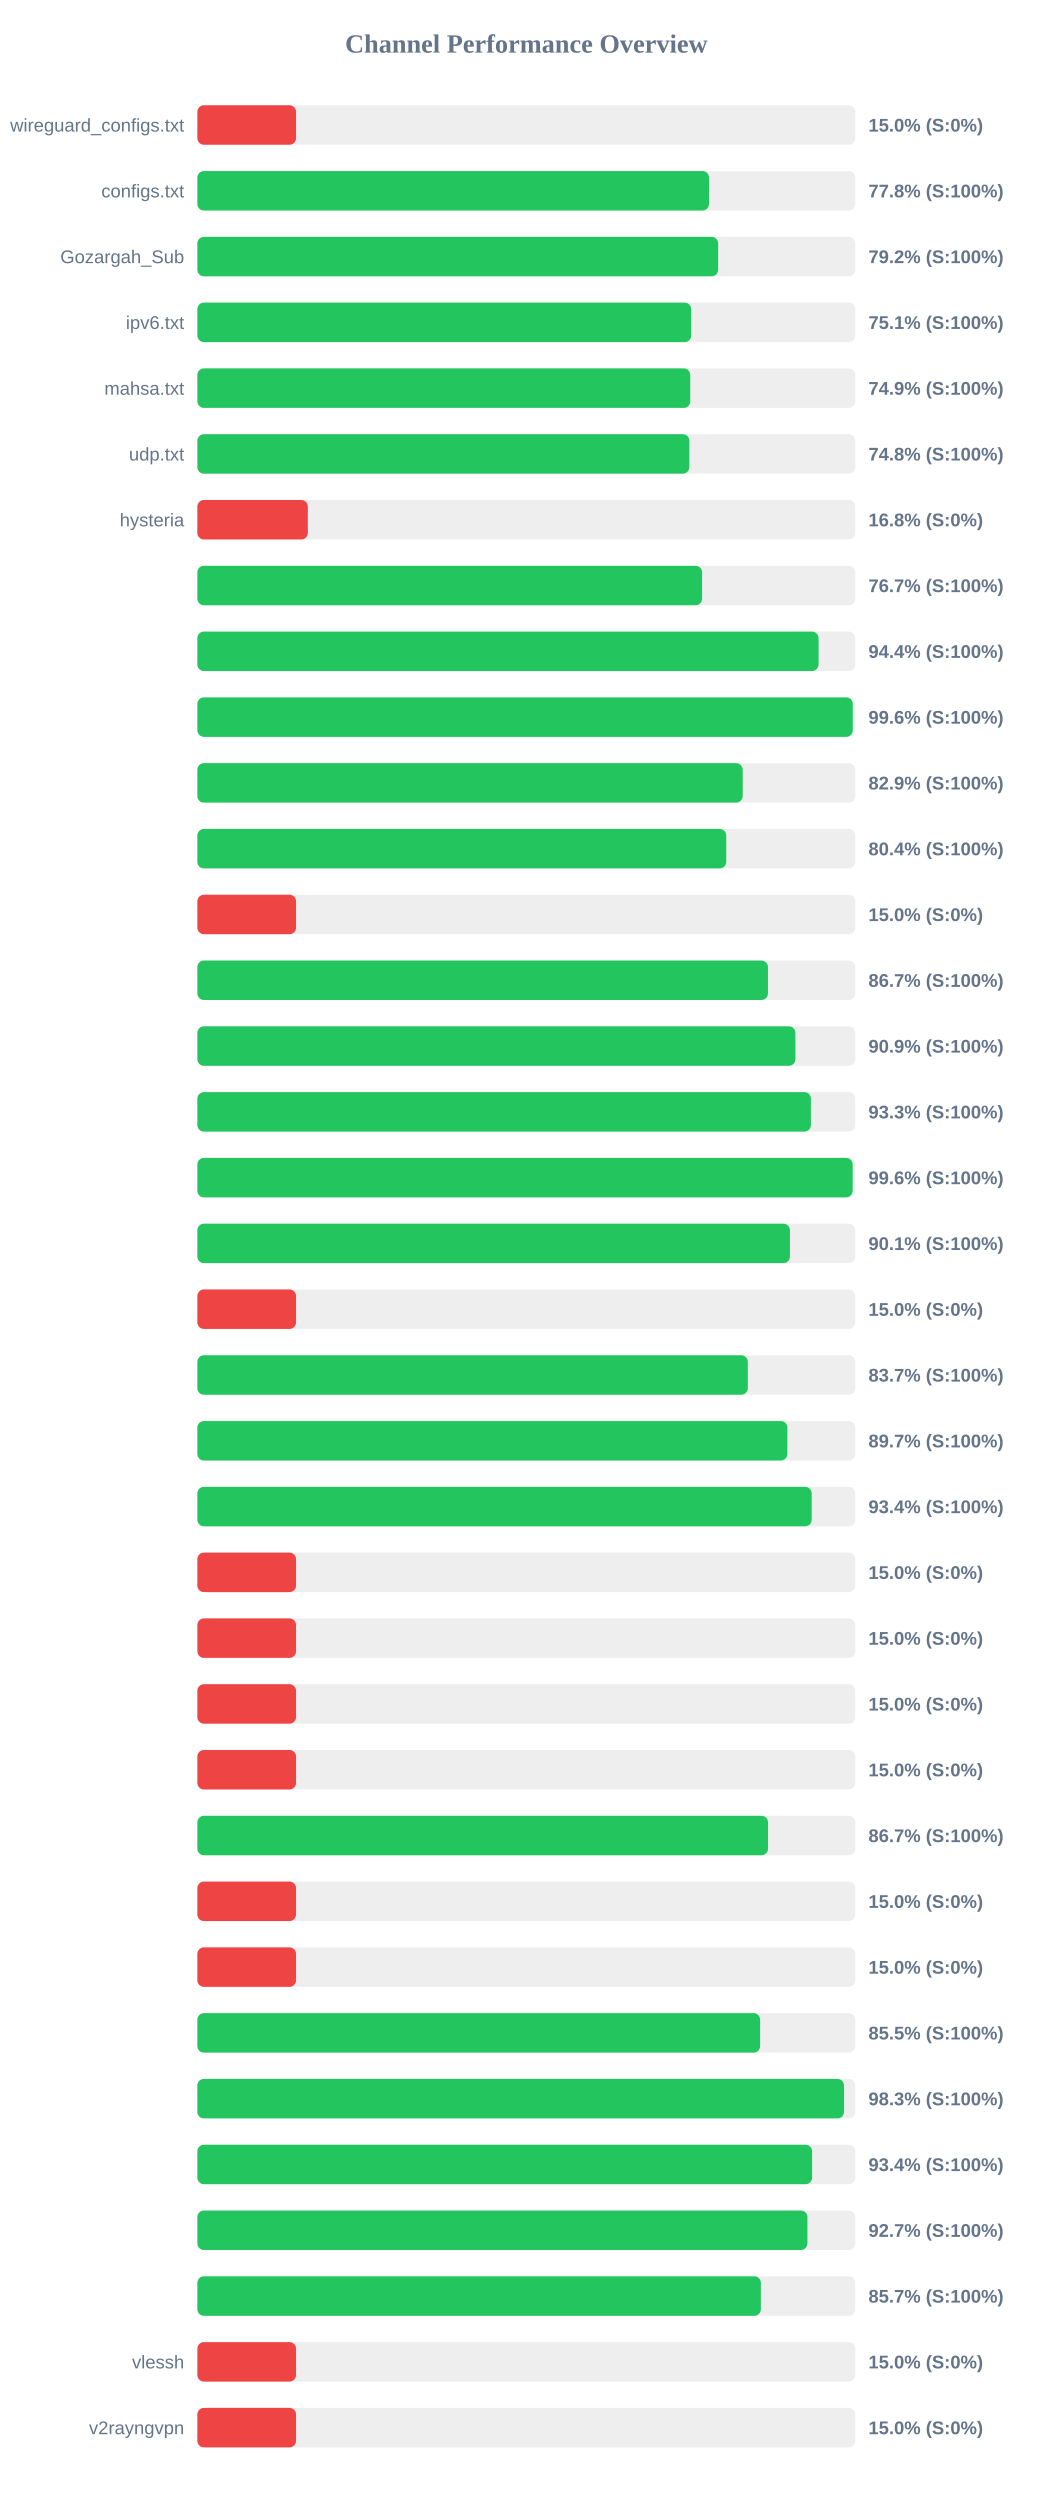
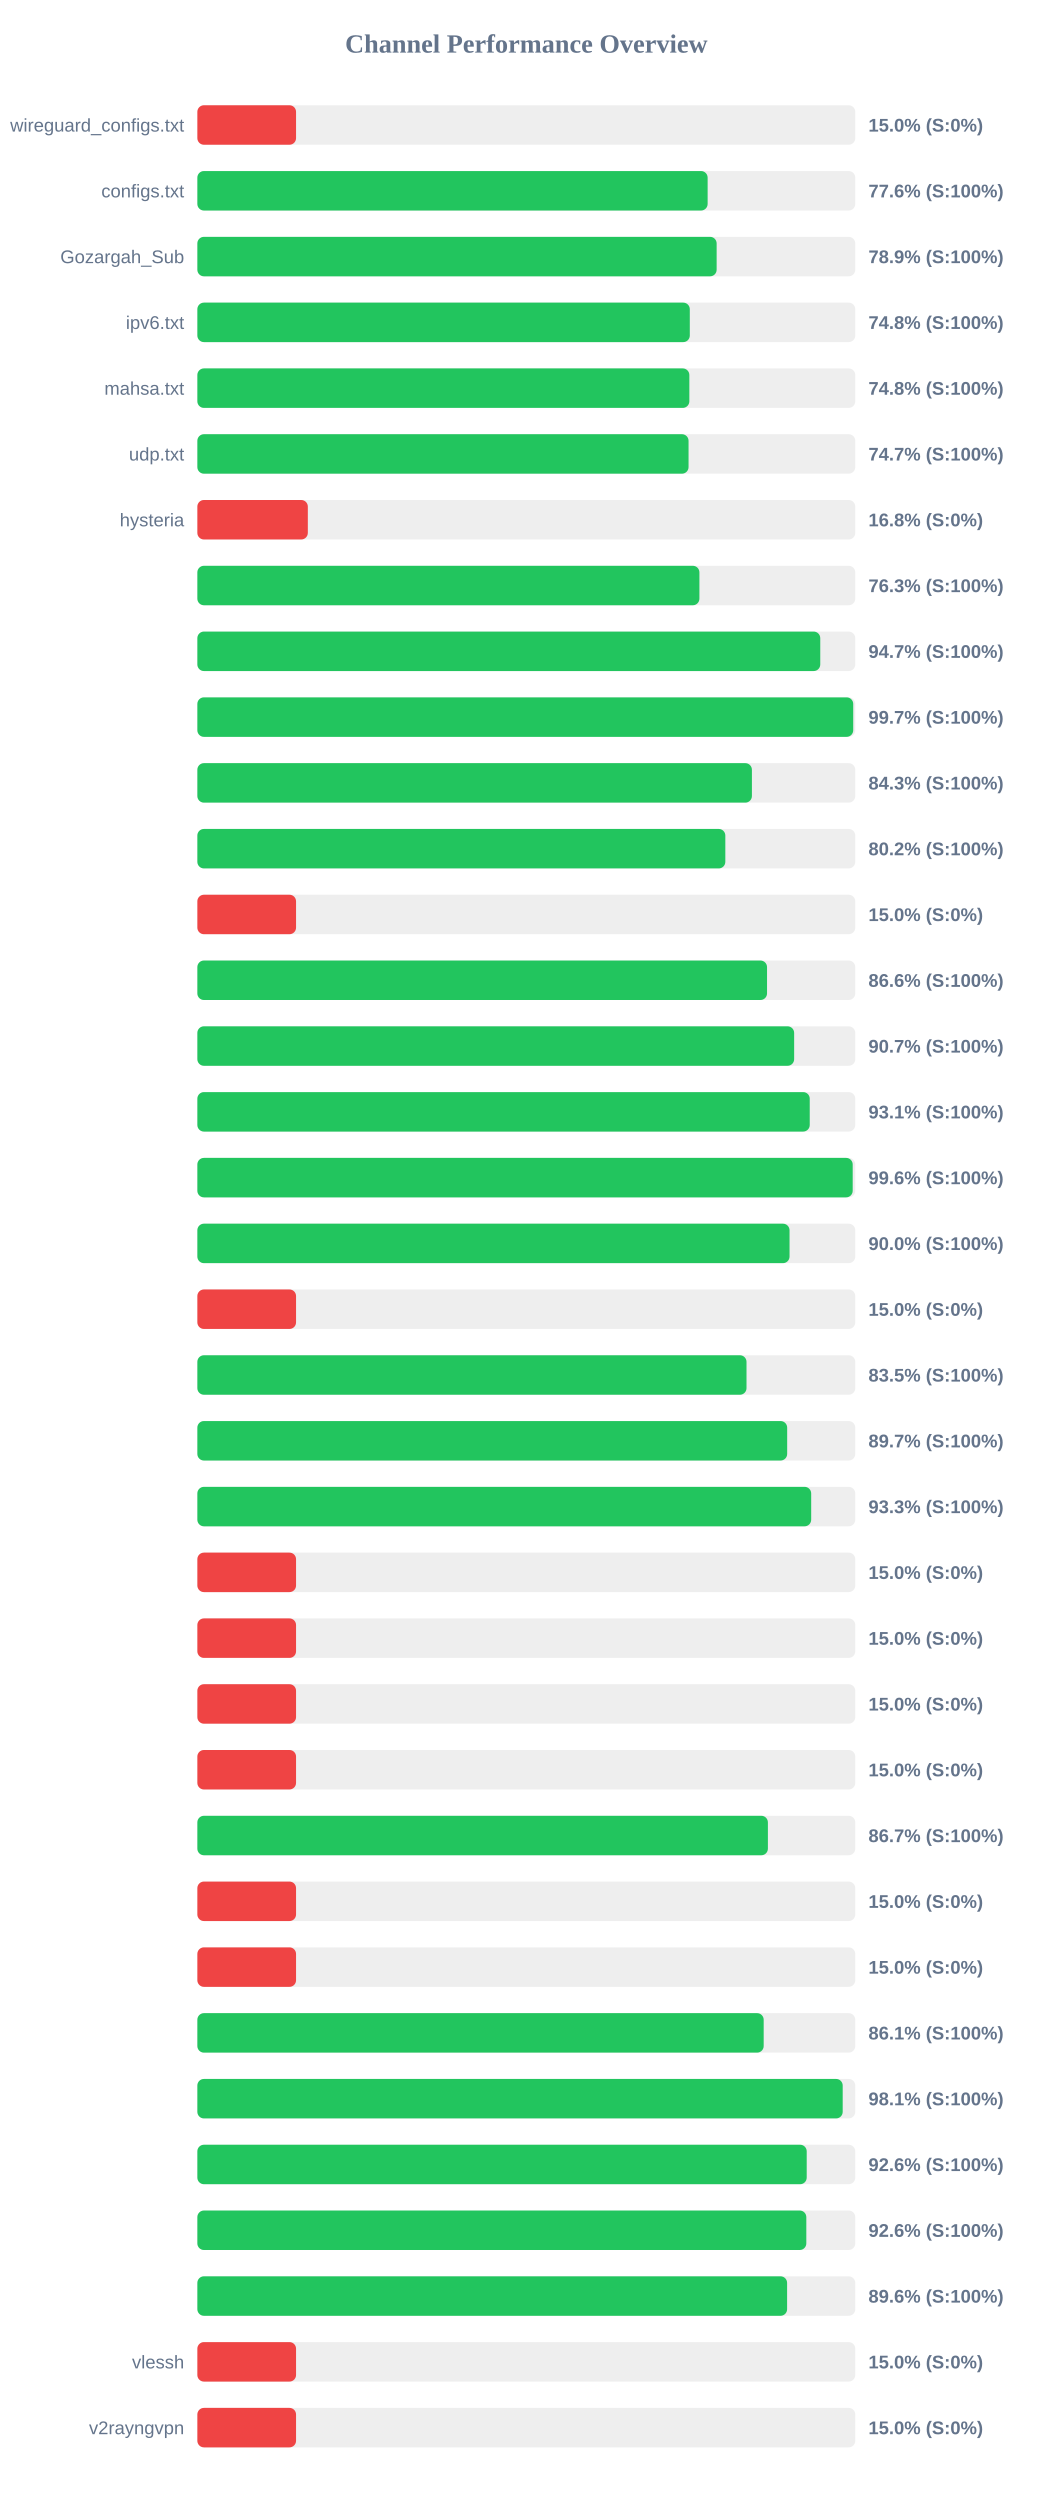
<svg xmlns="http://www.w3.org/2000/svg" width="800" height="1900" version="1.1">
  <style>
        .row { font: 14px Arial; fill: #64748b; }
        .score { font: bold 14px Arial; fill: #64748b; }
    </style>
  <text x="400" y="40" text-anchor="middle" font-size="20px" font-weight="bold" fill="#64748b">Channel Performance Overview</text>
  <rect x="150" y="80" width="500" height="30" fill="#eee" rx="5" />
  <rect x="150" y="80" width="75.0" height="30" fill="#ef4444" rx="5" />
  <text x="140" y="100" text-anchor="end" class="row">wireguard_configs.txt</text>
  <text x="660" y="100" text-anchor="start" class="score">15.0% (S:0%)</text>
  <rect x="150" y="130" width="500" height="30" fill="#eee" rx="5" />
-   <rect x="150" y="130" width="388.85" height="30" fill="#22c55e" rx="5" />
+   <rect x="150" y="130" width="387.8" height="30" fill="#22c55e" rx="5" />
  <text x="140" y="150" text-anchor="end" class="row">configs.txt</text>
-   <text x="660" y="150" text-anchor="start" class="score">77.8% (S:100%)</text>
+   <text x="660" y="150" text-anchor="start" class="score">77.6% (S:100%)</text>
  <rect x="150" y="180" width="500" height="30" fill="#eee" rx="5" />
-   <rect x="150" y="180" width="395.8" height="30" fill="#22c55e" rx="5" />
+   <rect x="150" y="180" width="394.65" height="30" fill="#22c55e" rx="5" />
  <text x="140" y="200" text-anchor="end" class="row">Gozargah_Sub</text>
-   <text x="660" y="200" text-anchor="start" class="score">79.2% (S:100%)</text>
+   <text x="660" y="200" text-anchor="start" class="score">78.9% (S:100%)</text>
  <rect x="150" y="230" width="500" height="30" fill="#eee" rx="5" />
-   <rect x="150" y="230" width="375.3" height="30" fill="#22c55e" rx="5" />
+   <rect x="150" y="230" width="374.25" height="30" fill="#22c55e" rx="5" />
  <text x="140" y="250" text-anchor="end" class="row">ipv6.txt</text>
-   <text x="660" y="250" text-anchor="start" class="score">75.1% (S:100%)</text>
+   <text x="660" y="250" text-anchor="start" class="score">74.8% (S:100%)</text>
  <rect x="150" y="280" width="500" height="30" fill="#eee" rx="5" />
-   <rect x="150" y="280" width="374.6" height="30" fill="#22c55e" rx="5" />
+   <rect x="150" y="280" width="373.9" height="30" fill="#22c55e" rx="5" />
  <text x="140" y="300" text-anchor="end" class="row">mahsa.txt</text>
-   <text x="660" y="300" text-anchor="start" class="score">74.9% (S:100%)</text>
+   <text x="660" y="300" text-anchor="start" class="score">74.8% (S:100%)</text>
  <rect x="150" y="330" width="500" height="30" fill="#eee" rx="5" />
-   <rect x="150" y="330" width="373.9" height="30" fill="#22c55e" rx="5" />
+   <rect x="150" y="330" width="373.3" height="30" fill="#22c55e" rx="5" />
  <text x="140" y="350" text-anchor="end" class="row">udp.txt</text>
-   <text x="660" y="350" text-anchor="start" class="score">74.8% (S:100%)</text>
+   <text x="660" y="350" text-anchor="start" class="score">74.7% (S:100%)</text>
  <rect x="150" y="380" width="500" height="30" fill="#eee" rx="5" />
  <rect x="150" y="380" width="83.95" height="30" fill="#ef4444" rx="5" />
  <text x="140" y="400" text-anchor="end" class="row">hysteria</text>
  <text x="660" y="400" text-anchor="start" class="score">16.8% (S:0%)</text>
  <rect x="150" y="430" width="500" height="30" fill="#eee" rx="5" />
-   <rect x="150" y="430" width="383.6" height="30" fill="#22c55e" rx="5" />
+   <rect x="150" y="430" width="381.55" height="30" fill="#22c55e" rx="5" />
  <text x="140" y="450" text-anchor="end" class="row" />
-   <text x="660" y="450" text-anchor="start" class="score">76.7% (S:100%)</text>
+   <text x="660" y="450" text-anchor="start" class="score">76.3% (S:100%)</text>
  <rect x="150" y="480" width="500" height="30" fill="#eee" rx="5" />
-   <rect x="150" y="480" width="472.1" height="30" fill="#22c55e" rx="5" />
+   <rect x="150" y="480" width="473.4" height="30" fill="#22c55e" rx="5" />
  <text x="140" y="500" text-anchor="end" class="row" />
-   <text x="660" y="500" text-anchor="start" class="score">94.4% (S:100%)</text>
+   <text x="660" y="500" text-anchor="start" class="score">94.7% (S:100%)</text>
  <rect x="150" y="530" width="500" height="30" fill="#eee" rx="5" />
-   <rect x="150" y="530" width="498.1" height="30" fill="#22c55e" rx="5" />
+   <rect x="150" y="530" width="498.45" height="30" fill="#22c55e" rx="5" />
  <text x="140" y="550" text-anchor="end" class="row" />
-   <text x="660" y="550" text-anchor="start" class="score">99.6% (S:100%)</text>
+   <text x="660" y="550" text-anchor="start" class="score">99.7% (S:100%)</text>
  <rect x="150" y="580" width="500" height="30" fill="#eee" rx="5" />
-   <rect x="150" y="580" width="414.45" height="30" fill="#22c55e" rx="5" />
+   <rect x="150" y="580" width="421.45" height="30" fill="#22c55e" rx="5" />
  <text x="140" y="600" text-anchor="end" class="row" />
-   <text x="660" y="600" text-anchor="start" class="score">82.9% (S:100%)</text>
+   <text x="660" y="600" text-anchor="start" class="score">84.3% (S:100%)</text>
  <rect x="150" y="630" width="500" height="30" fill="#eee" rx="5" />
-   <rect x="150" y="630" width="401.95" height="30" fill="#22c55e" rx="5" />
+   <rect x="150" y="630" width="401.25" height="30" fill="#22c55e" rx="5" />
  <text x="140" y="650" text-anchor="end" class="row" />
-   <text x="660" y="650" text-anchor="start" class="score">80.4% (S:100%)</text>
+   <text x="660" y="650" text-anchor="start" class="score">80.2% (S:100%)</text>
  <rect x="150" y="680" width="500" height="30" fill="#eee" rx="5" />
  <rect x="150" y="680" width="75.0" height="30" fill="#ef4444" rx="5" />
  <text x="140" y="700" text-anchor="end" class="row" />
  <text x="660" y="700" text-anchor="start" class="score">15.0% (S:0%)</text>
  <rect x="150" y="730" width="500" height="30" fill="#eee" rx="5" />
-   <rect x="150" y="730" width="433.65" height="30" fill="#22c55e" rx="5" />
+   <rect x="150" y="730" width="432.95" height="30" fill="#22c55e" rx="5" />
  <text x="140" y="750" text-anchor="end" class="row" />
-   <text x="660" y="750" text-anchor="start" class="score">86.7% (S:100%)</text>
+   <text x="660" y="750" text-anchor="start" class="score">86.6% (S:100%)</text>
  <rect x="150" y="780" width="500" height="30" fill="#eee" rx="5" />
-   <rect x="150" y="780" width="454.5" height="30" fill="#22c55e" rx="5" />
+   <rect x="150" y="780" width="453.55" height="30" fill="#22c55e" rx="5" />
  <text x="140" y="800" text-anchor="end" class="row" />
-   <text x="660" y="800" text-anchor="start" class="score">90.9% (S:100%)</text>
+   <text x="660" y="800" text-anchor="start" class="score">90.7% (S:100%)</text>
  <rect x="150" y="830" width="500" height="30" fill="#eee" rx="5" />
-   <rect x="150" y="830" width="466.3" height="30" fill="#22c55e" rx="5" />
+   <rect x="150" y="830" width="465.4" height="30" fill="#22c55e" rx="5" />
  <text x="140" y="850" text-anchor="end" class="row" />
-   <text x="660" y="850" text-anchor="start" class="score">93.3% (S:100%)</text>
+   <text x="660" y="850" text-anchor="start" class="score">93.1% (S:100%)</text>
  <rect x="150" y="880" width="500" height="30" fill="#eee" rx="5" />
-   <rect x="150" y="880" width="498.0" height="30" fill="#22c55e" rx="5" />
+   <rect x="150" y="880" width="498.05" height="30" fill="#22c55e" rx="5" />
  <text x="140" y="900" text-anchor="end" class="row" />
  <text x="660" y="900" text-anchor="start" class="score">99.6% (S:100%)</text>
  <rect x="150" y="930" width="500" height="30" fill="#eee" rx="5" />
-   <rect x="150" y="930" width="450.35" height="30" fill="#22c55e" rx="5" />
+   <rect x="150" y="930" width="450.05" height="30" fill="#22c55e" rx="5" />
  <text x="140" y="950" text-anchor="end" class="row" />
-   <text x="660" y="950" text-anchor="start" class="score">90.1% (S:100%)</text>
+   <text x="660" y="950" text-anchor="start" class="score">90.0% (S:100%)</text>
  <rect x="150" y="980" width="500" height="30" fill="#eee" rx="5" />
  <rect x="150" y="980" width="75.0" height="30" fill="#ef4444" rx="5" />
  <text x="140" y="1000" text-anchor="end" class="row" />
  <text x="660" y="1000" text-anchor="start" class="score">15.0% (S:0%)</text>
  <rect x="150" y="1030" width="500" height="30" fill="#eee" rx="5" />
-   <rect x="150" y="1030" width="418.35" height="30" fill="#22c55e" rx="5" />
+   <rect x="150" y="1030" width="417.35" height="30" fill="#22c55e" rx="5" />
  <text x="140" y="1050" text-anchor="end" class="row" />
-   <text x="660" y="1050" text-anchor="start" class="score">83.7% (S:100%)</text>
+   <text x="660" y="1050" text-anchor="start" class="score">83.5% (S:100%)</text>
  <rect x="150" y="1080" width="500" height="30" fill="#eee" rx="5" />
-   <rect x="150" y="1080" width="448.4" height="30" fill="#22c55e" rx="5" />
+   <rect x="150" y="1080" width="448.25" height="30" fill="#22c55e" rx="5" />
  <text x="140" y="1100" text-anchor="end" class="row" />
  <text x="660" y="1100" text-anchor="start" class="score">89.7% (S:100%)</text>
  <rect x="150" y="1130" width="500" height="30" fill="#eee" rx="5" />
-   <rect x="150" y="1130" width="466.9" height="30" fill="#22c55e" rx="5" />
+   <rect x="150" y="1130" width="466.5" height="30" fill="#22c55e" rx="5" />
  <text x="140" y="1150" text-anchor="end" class="row" />
-   <text x="660" y="1150" text-anchor="start" class="score">93.4% (S:100%)</text>
+   <text x="660" y="1150" text-anchor="start" class="score">93.3% (S:100%)</text>
  <rect x="150" y="1180" width="500" height="30" fill="#eee" rx="5" />
  <rect x="150" y="1180" width="75.0" height="30" fill="#ef4444" rx="5" />
  <text x="140" y="1200" text-anchor="end" class="row" />
  <text x="660" y="1200" text-anchor="start" class="score">15.0% (S:0%)</text>
  <rect x="150" y="1230" width="500" height="30" fill="#eee" rx="5" />
  <rect x="150" y="1230" width="75.0" height="30" fill="#ef4444" rx="5" />
  <text x="140" y="1250" text-anchor="end" class="row" />
  <text x="660" y="1250" text-anchor="start" class="score">15.0% (S:0%)</text>
  <rect x="150" y="1280" width="500" height="30" fill="#eee" rx="5" />
  <rect x="150" y="1280" width="75.0" height="30" fill="#ef4444" rx="5" />
  <text x="140" y="1300" text-anchor="end" class="row" />
  <text x="660" y="1300" text-anchor="start" class="score">15.0% (S:0%)</text>
  <rect x="150" y="1330" width="500" height="30" fill="#eee" rx="5" />
  <rect x="150" y="1330" width="75.0" height="30" fill="#ef4444" rx="5" />
  <text x="140" y="1350" text-anchor="end" class="row" />
  <text x="660" y="1350" text-anchor="start" class="score">15.0% (S:0%)</text>
  <rect x="150" y="1380" width="500" height="30" fill="#eee" rx="5" />
-   <rect x="150" y="1380" width="433.7" height="30" fill="#22c55e" rx="5" />
+   <rect x="150" y="1380" width="433.6" height="30" fill="#22c55e" rx="5" />
  <text x="140" y="1400" text-anchor="end" class="row" />
  <text x="660" y="1400" text-anchor="start" class="score">86.7% (S:100%)</text>
  <rect x="150" y="1430" width="500" height="30" fill="#eee" rx="5" />
  <rect x="150" y="1430" width="75.0" height="30" fill="#ef4444" rx="5" />
  <text x="140" y="1450" text-anchor="end" class="row" />
  <text x="660" y="1450" text-anchor="start" class="score">15.0% (S:0%)</text>
  <rect x="150" y="1480" width="500" height="30" fill="#eee" rx="5" />
  <rect x="150" y="1480" width="75.0" height="30" fill="#ef4444" rx="5" />
  <text x="140" y="1500" text-anchor="end" class="row" />
  <text x="660" y="1500" text-anchor="start" class="score">15.0% (S:0%)</text>
  <rect x="150" y="1530" width="500" height="30" fill="#eee" rx="5" />
-   <rect x="150" y="1530" width="427.7" height="30" fill="#22c55e" rx="5" />
+   <rect x="150" y="1530" width="430.4" height="30" fill="#22c55e" rx="5" />
  <text x="140" y="1550" text-anchor="end" class="row" />
-   <text x="660" y="1550" text-anchor="start" class="score">85.5% (S:100%)</text>
+   <text x="660" y="1550" text-anchor="start" class="score">86.1% (S:100%)</text>
  <rect x="150" y="1580" width="500" height="30" fill="#eee" rx="5" />
-   <rect x="150" y="1580" width="491.45" height="30" fill="#22c55e" rx="5" />
+   <rect x="150" y="1580" width="490.45" height="30" fill="#22c55e" rx="5" />
  <text x="140" y="1600" text-anchor="end" class="row" />
-   <text x="660" y="1600" text-anchor="start" class="score">98.3% (S:100%)</text>
+   <text x="660" y="1600" text-anchor="start" class="score">98.1% (S:100%)</text>
  <rect x="150" y="1630" width="500" height="30" fill="#eee" rx="5" />
-   <rect x="150" y="1630" width="467.2" height="30" fill="#22c55e" rx="5" />
+   <rect x="150" y="1630" width="463.1" height="30" fill="#22c55e" rx="5" />
  <text x="140" y="1650" text-anchor="end" class="row" />
-   <text x="660" y="1650" text-anchor="start" class="score">93.4% (S:100%)</text>
+   <text x="660" y="1650" text-anchor="start" class="score">92.6% (S:100%)</text>
  <rect x="150" y="1680" width="500" height="30" fill="#eee" rx="5" />
-   <rect x="150" y="1680" width="463.65" height="30" fill="#22c55e" rx="5" />
+   <rect x="150" y="1680" width="462.8" height="30" fill="#22c55e" rx="5" />
  <text x="140" y="1700" text-anchor="end" class="row" />
-   <text x="660" y="1700" text-anchor="start" class="score">92.7% (S:100%)</text>
+   <text x="660" y="1700" text-anchor="start" class="score">92.6% (S:100%)</text>
  <rect x="150" y="1730" width="500" height="30" fill="#eee" rx="5" />
-   <rect x="150" y="1730" width="428.25" height="30" fill="#22c55e" rx="5" />
+   <rect x="150" y="1730" width="448.2" height="30" fill="#22c55e" rx="5" />
  <text x="140" y="1750" text-anchor="end" class="row" />
-   <text x="660" y="1750" text-anchor="start" class="score">85.7% (S:100%)</text>
+   <text x="660" y="1750" text-anchor="start" class="score">89.6% (S:100%)</text>
  <rect x="150" y="1780" width="500" height="30" fill="#eee" rx="5" />
  <rect x="150" y="1780" width="75.0" height="30" fill="#ef4444" rx="5" />
  <text x="140" y="1800" text-anchor="end" class="row">vlessh</text>
  <text x="660" y="1800" text-anchor="start" class="score">15.0% (S:0%)</text>
  <rect x="150" y="1830" width="500" height="30" fill="#eee" rx="5" />
  <rect x="150" y="1830" width="75.0" height="30" fill="#ef4444" rx="5" />
  <text x="140" y="1850" text-anchor="end" class="row">v2rayngvpn</text>
  <text x="660" y="1850" text-anchor="start" class="score">15.0% (S:0%)</text>
</svg>
